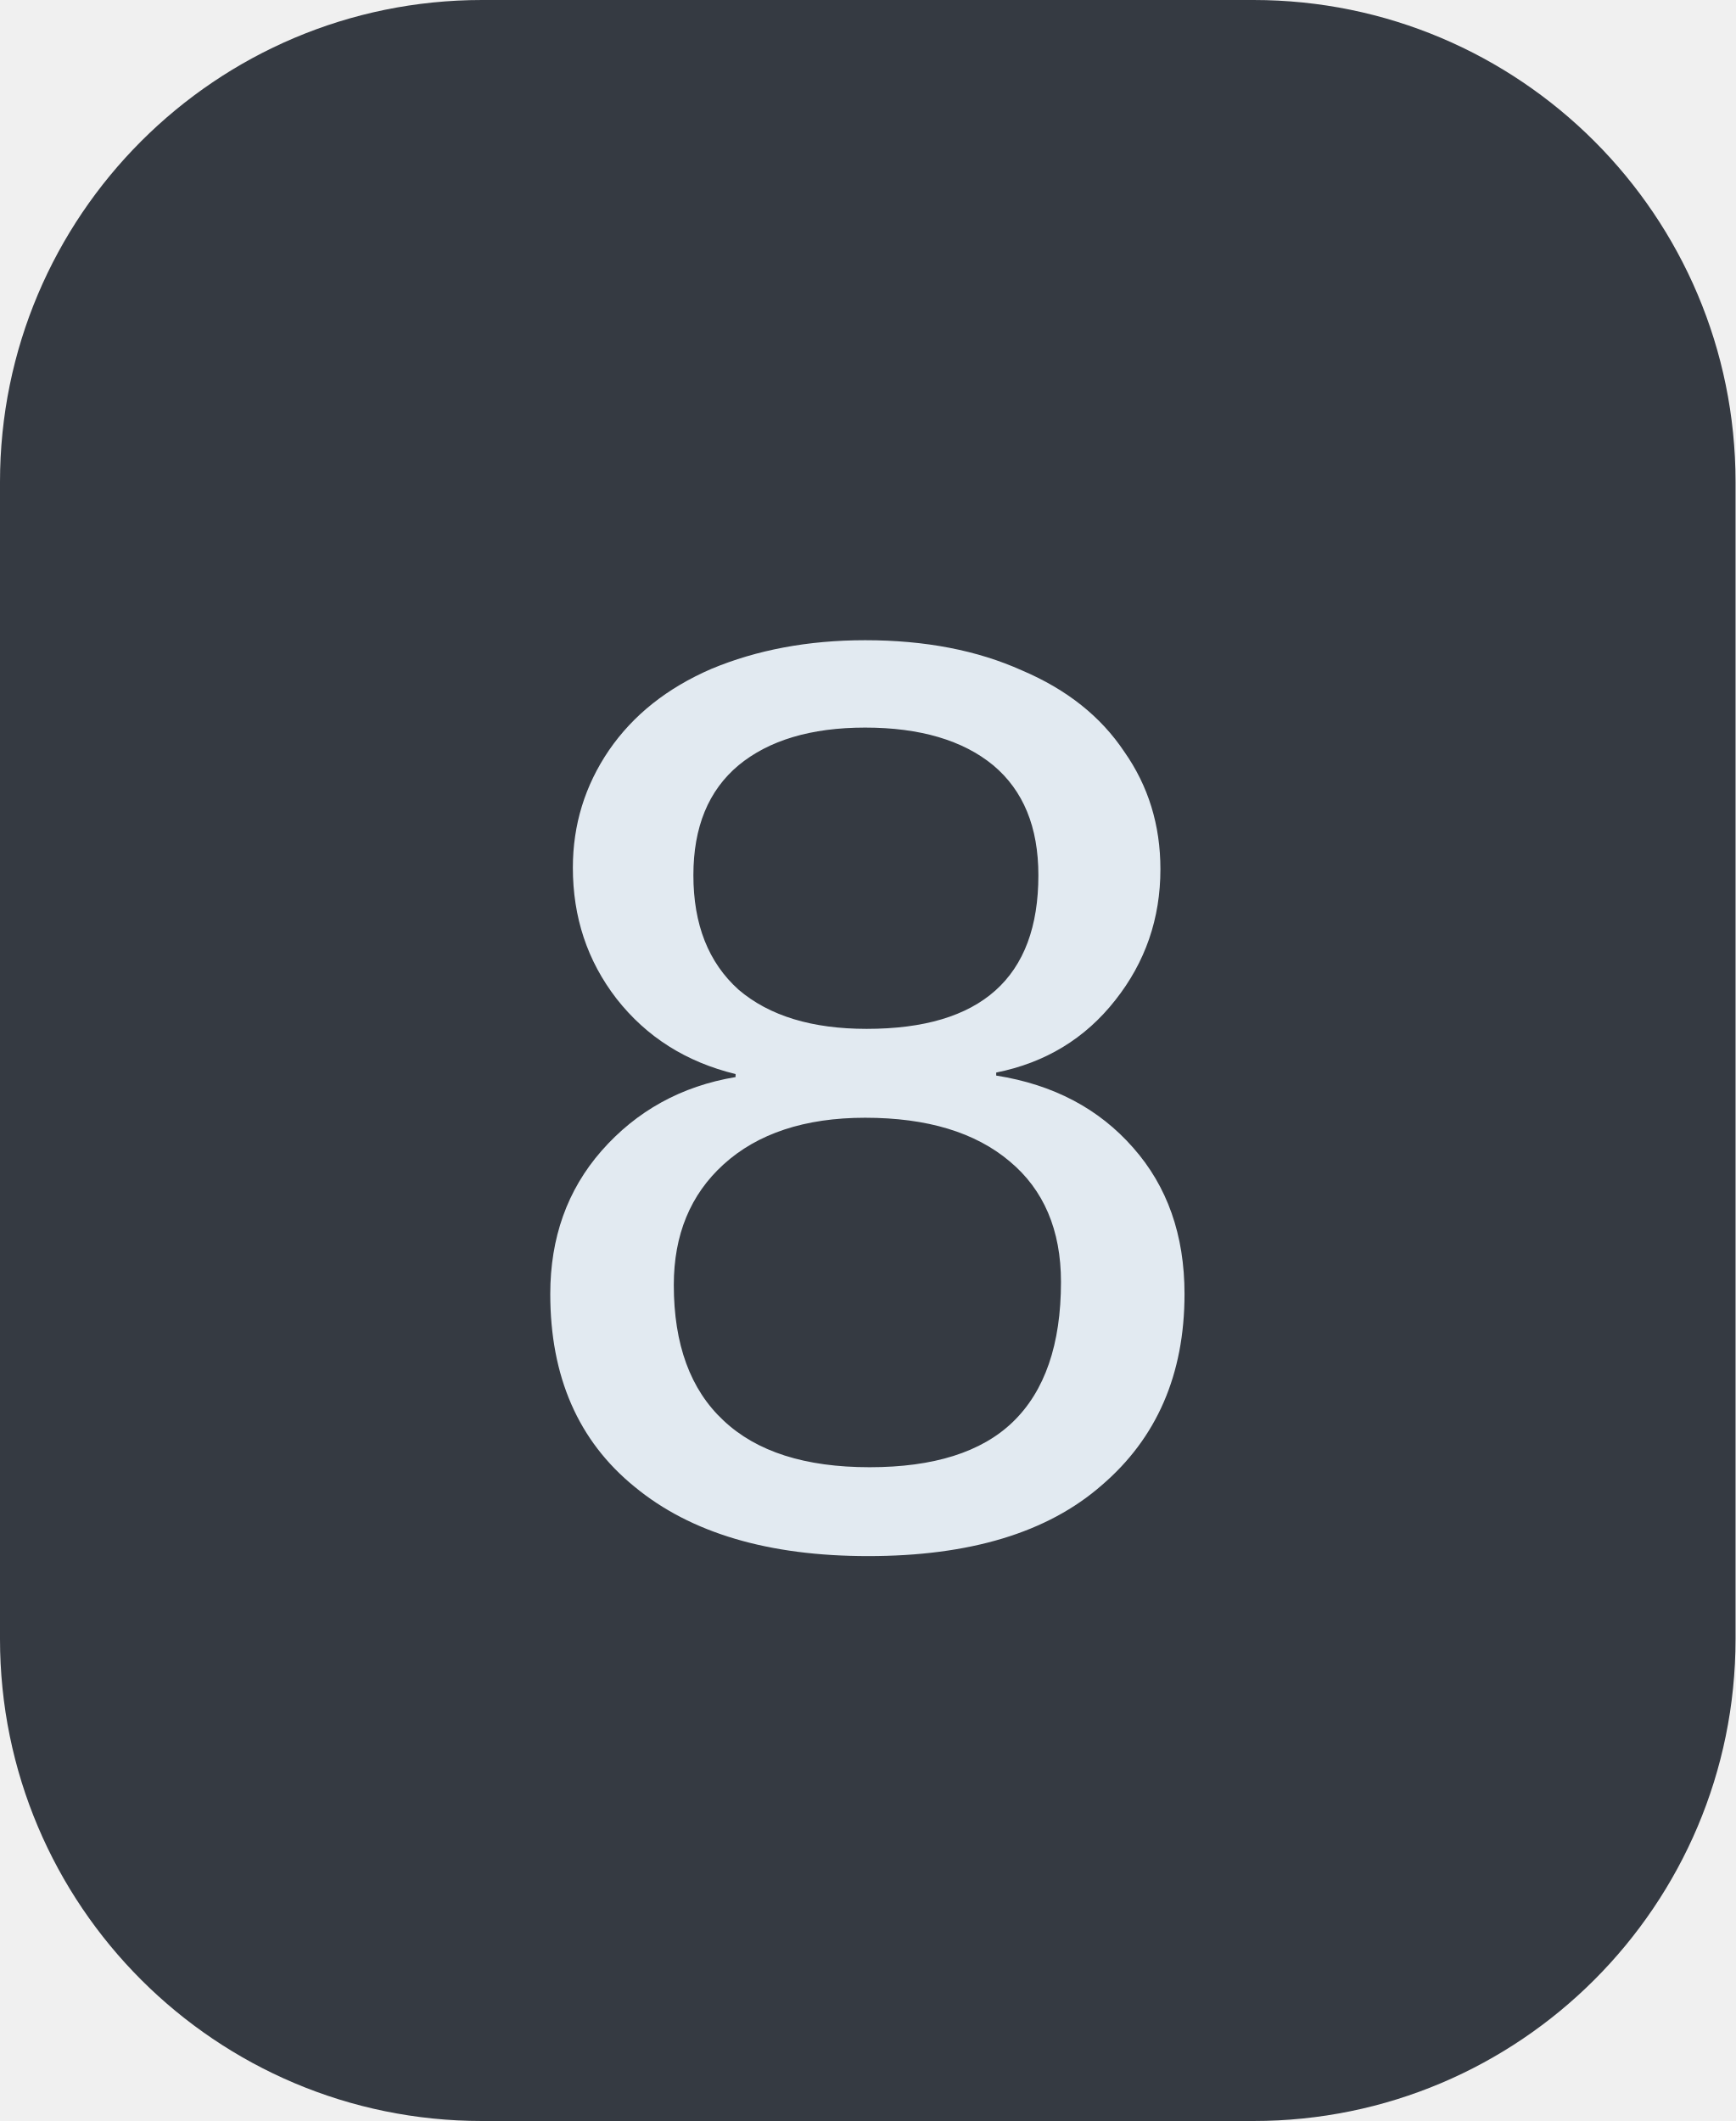
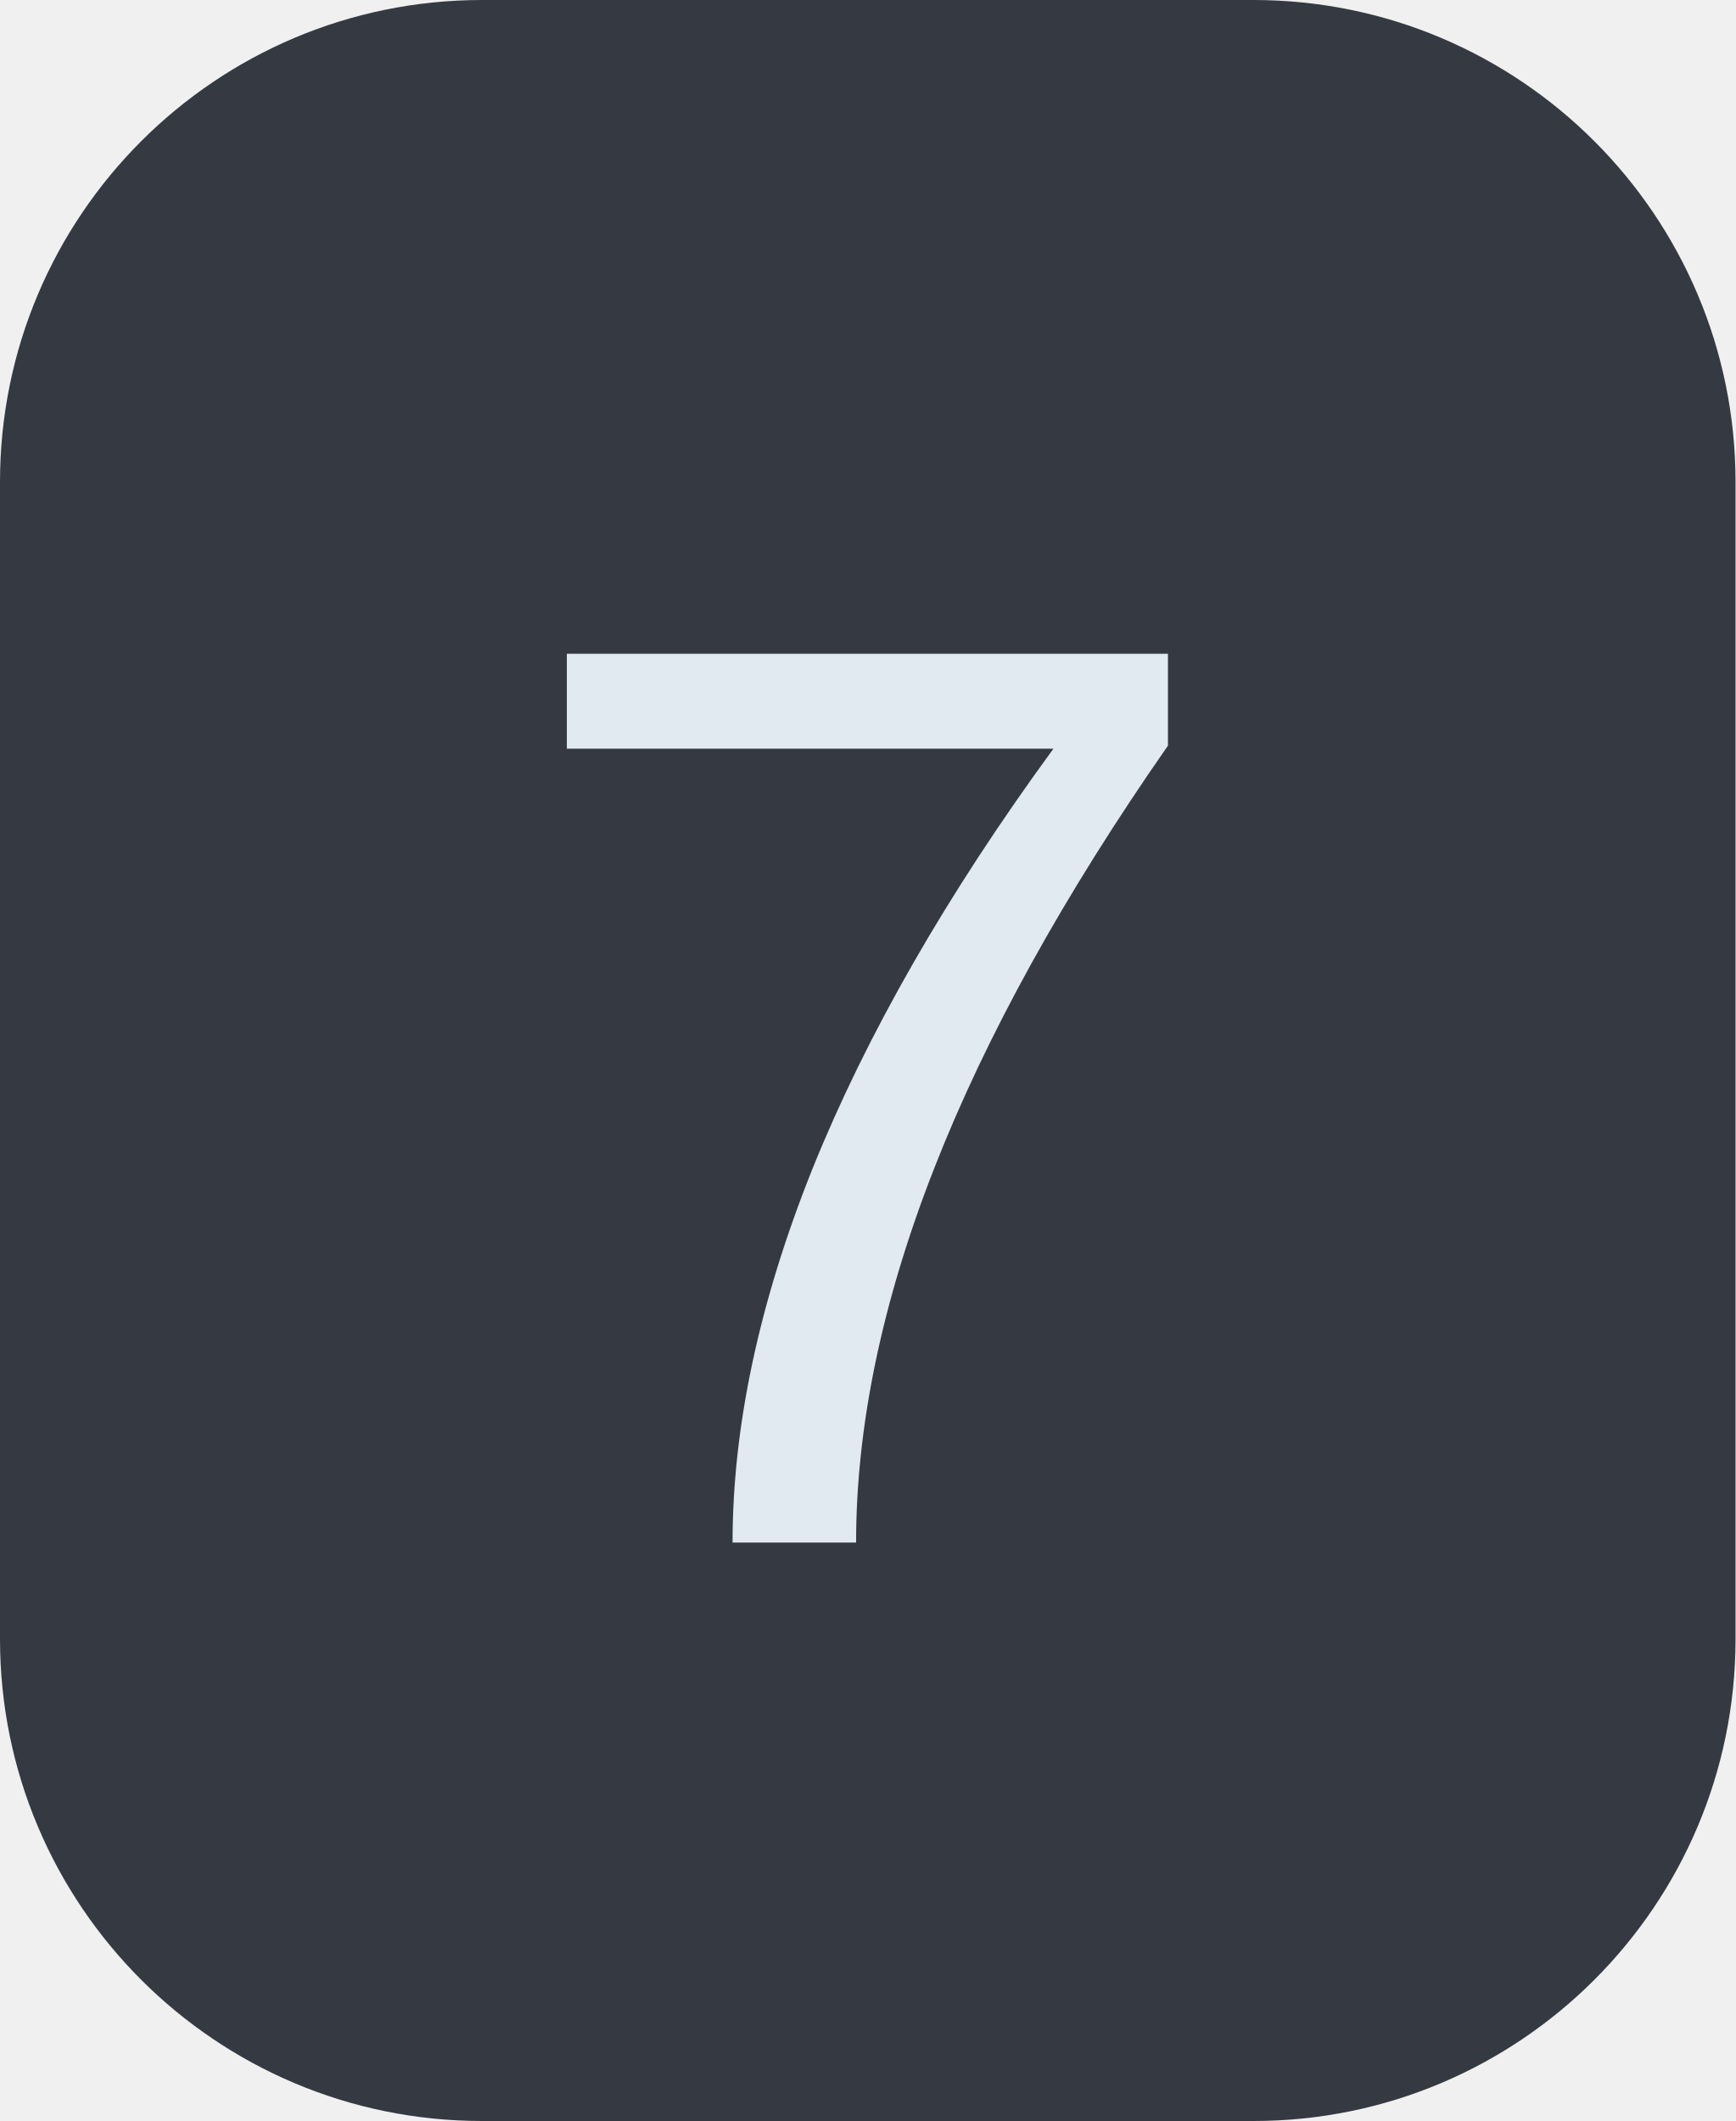
<svg xmlns="http://www.w3.org/2000/svg" width="18" height="22">
  <clipPath id="r">
    <rect width="18" height="22" rx="5" fill="#fff" />
  </clipPath>
  <g clip-path="url(#r)">
    <rect width="18" height="22" fill="#353a42" />
  </g>
  <g fill="#e2eaf1" text-anchor="middle" font-family="Liberation Mono, monospace" text-rendering="geometricPrecision" font-size="14px">
-     <text x="9.0" y="16">8</text>
+     <text x="9.0" y="16">7</text>
  </g>
</svg>
